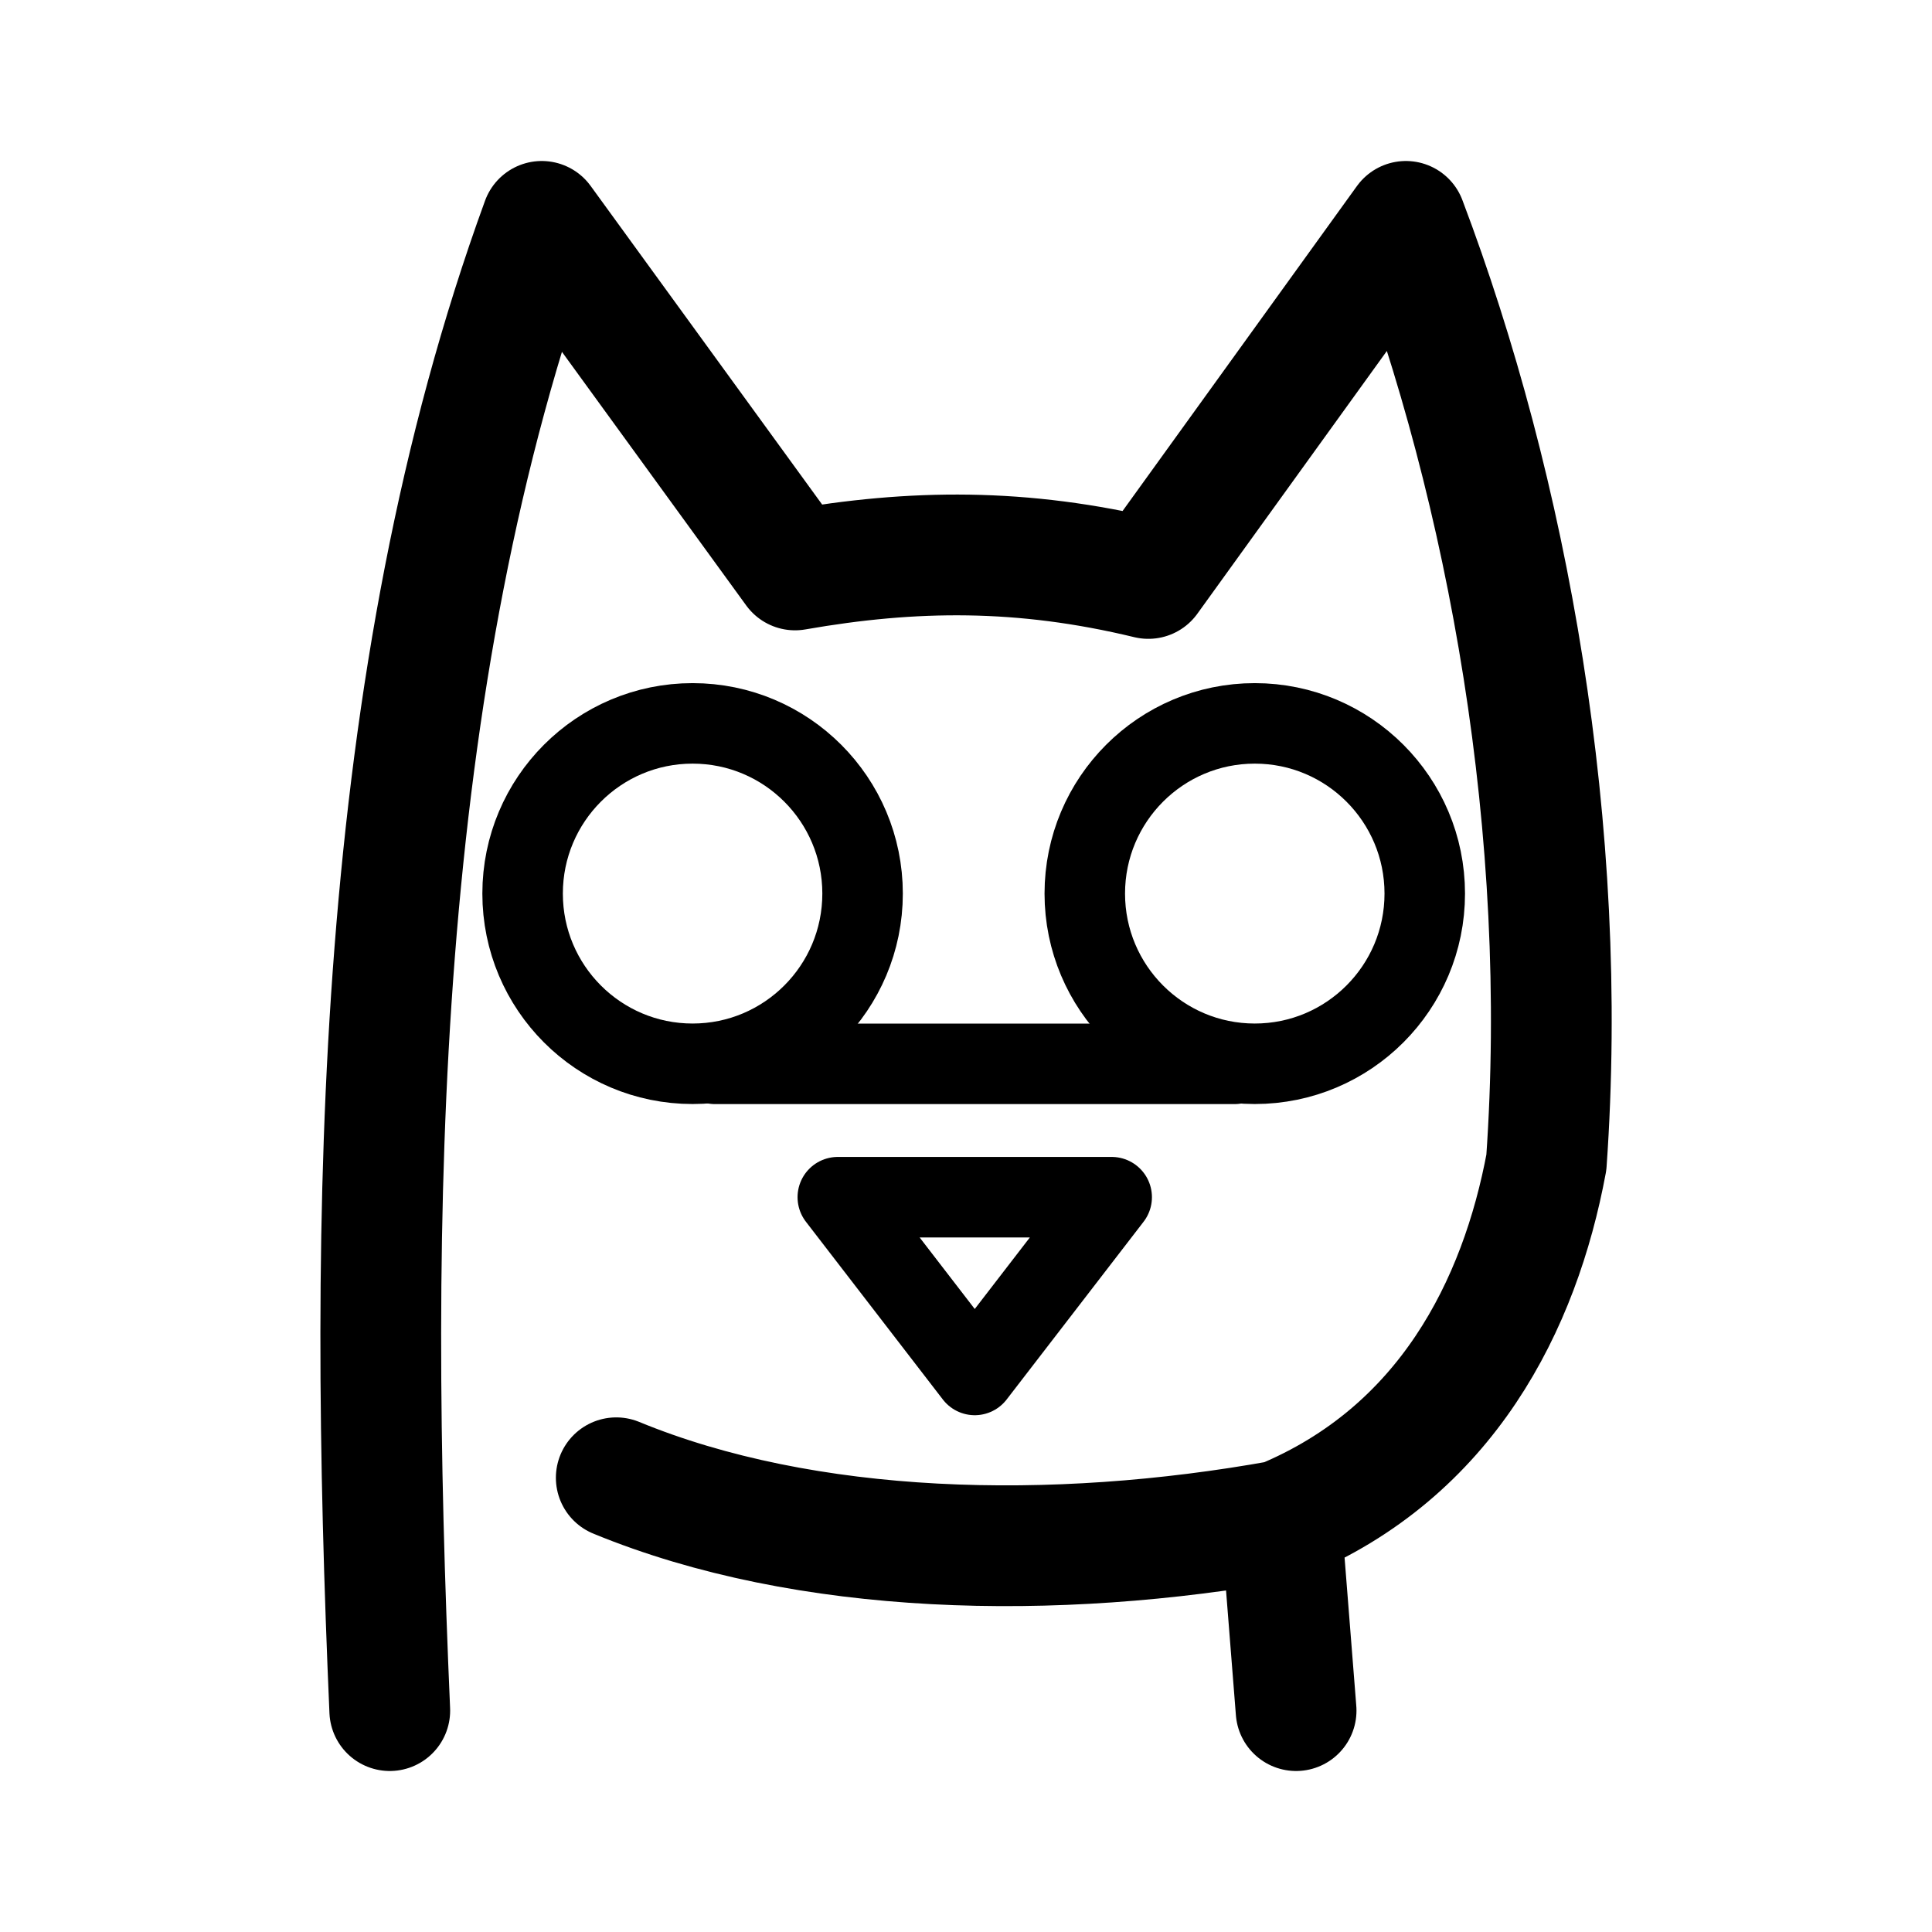
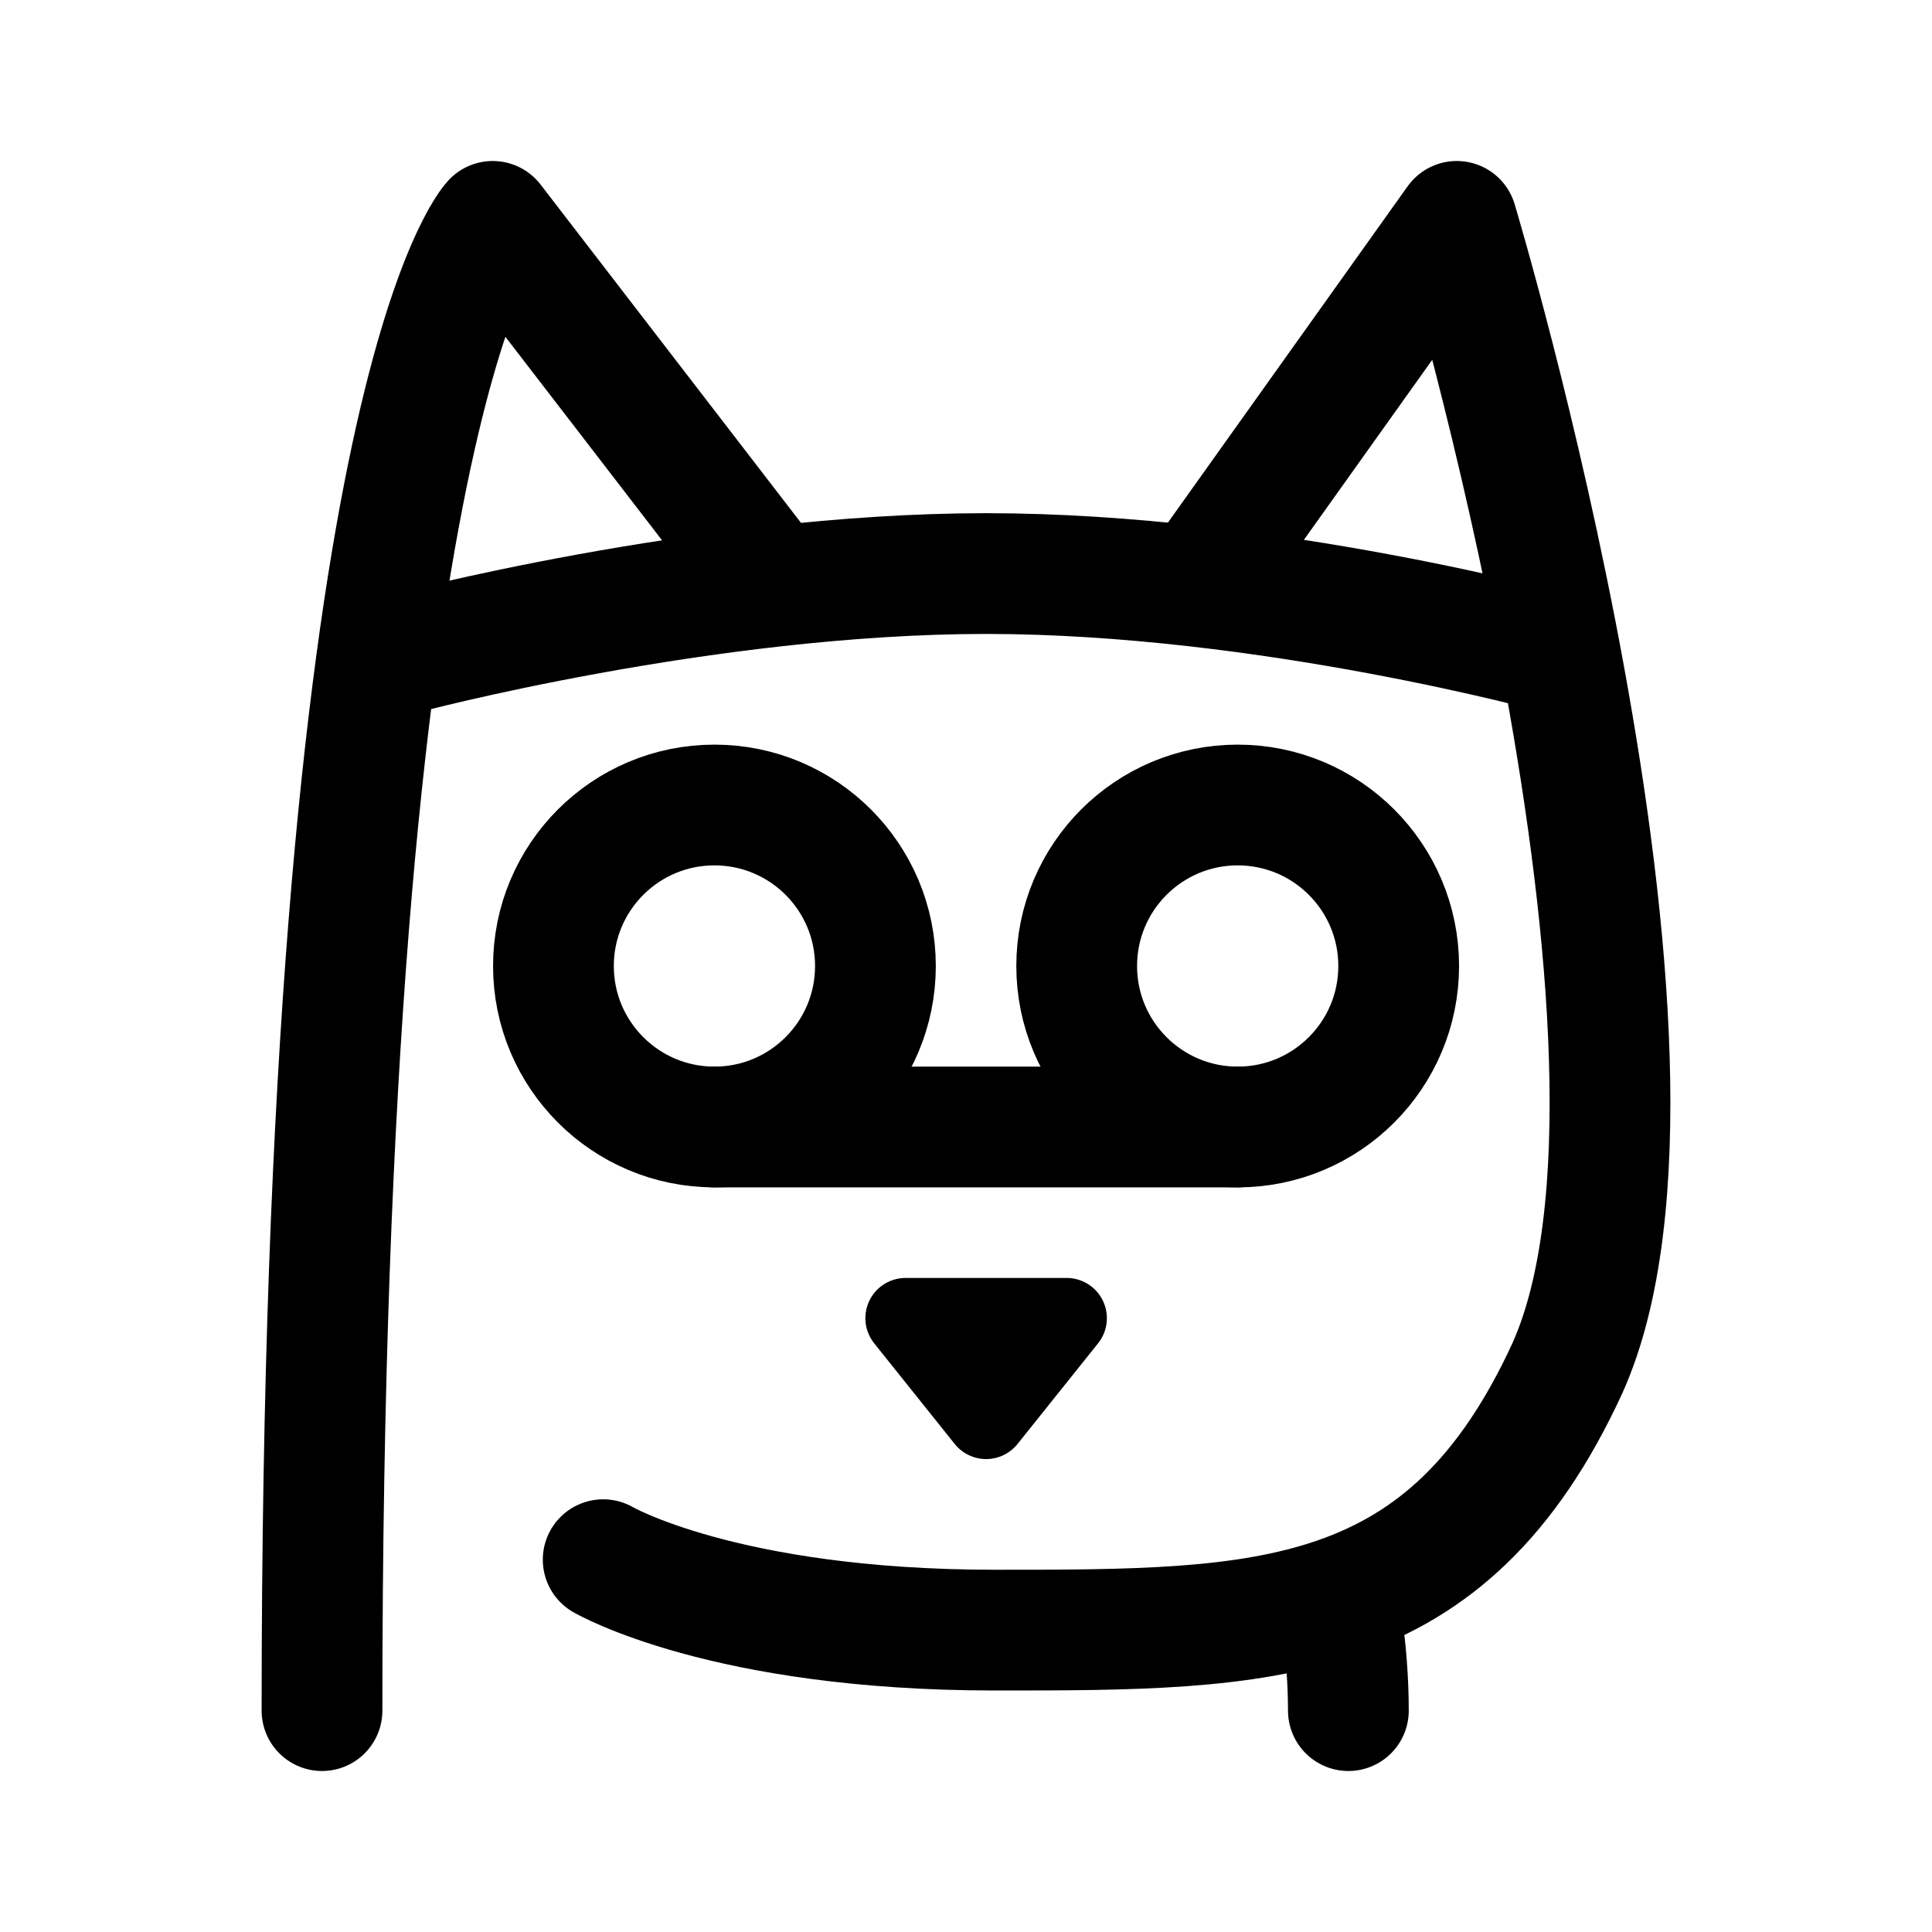
- <svg xmlns="http://www.w3.org/2000/svg" width="192" height="192" fill="none" stroke="#000" stroke-linecap="round" stroke-linejoin="round" stroke-miterlimit="6" stroke-width="8">
-   <ellipse cx="124.698" cy="88.803" rx="16.893" ry="16.914" />
-   <ellipse cx="68.829" cy="88.803" rx="16.893" ry="16.914" />
-   <path stroke-width="12" d="M38.735 170C36.578 120.491 37.17 67.696 53.84 22l25.17 34.64c11.704-2.047 22.562-2.188 35.112.847L139.716 22c10.153 26.826 16.287 60.549 13.96 93.516-2.64 14.192-9.932 28.807-26.32 35.587-22.672 4.092-47.248 3.524-66.113-4.244m66.114 4.817L128.805 170" />
-   <path d="M71.06 105.724h51.618M83.26 118.975l13.609 17.666 13.609-17.666z" />
+ <svg xmlns="http://www.w3.org/2000/svg" width="192" height="192" fill="none">
+   <path d="M71 112h52" stroke="#000" stroke-width="12" stroke-linecap="round" stroke-linejoin="round" />
+   <circle cx="71" cy="96" r="16" stroke="#000" stroke-width="12" stroke-linecap="round" stroke-linejoin="round" />
+   <circle cx="123" cy="96" r="16" stroke="#000" stroke-width="12" stroke-linecap="round" stroke-linejoin="round" />
+   <path d="M32 170C32 40 48.966 22 48.966 22l26.943 35m-15.966 98s11.976 7 38.922 7c26.945 0 44.909 0 56.885-26 13.972-31-10.978-114-10.978-114l-24.948 35" stroke="#000" stroke-width="12" stroke-linecap="round" stroke-linejoin="round" />
+   <path d="m98 141-8-10h16l-8 10Z" stroke="#000" stroke-width="8" stroke-linecap="round" stroke-linejoin="round" />
+   <path d="M133 159s1 5 1 11M40 65s30-8 58-8 57 8 57 8" stroke="#000" stroke-width="12" stroke-linecap="round" stroke-linejoin="round" />
</svg>
